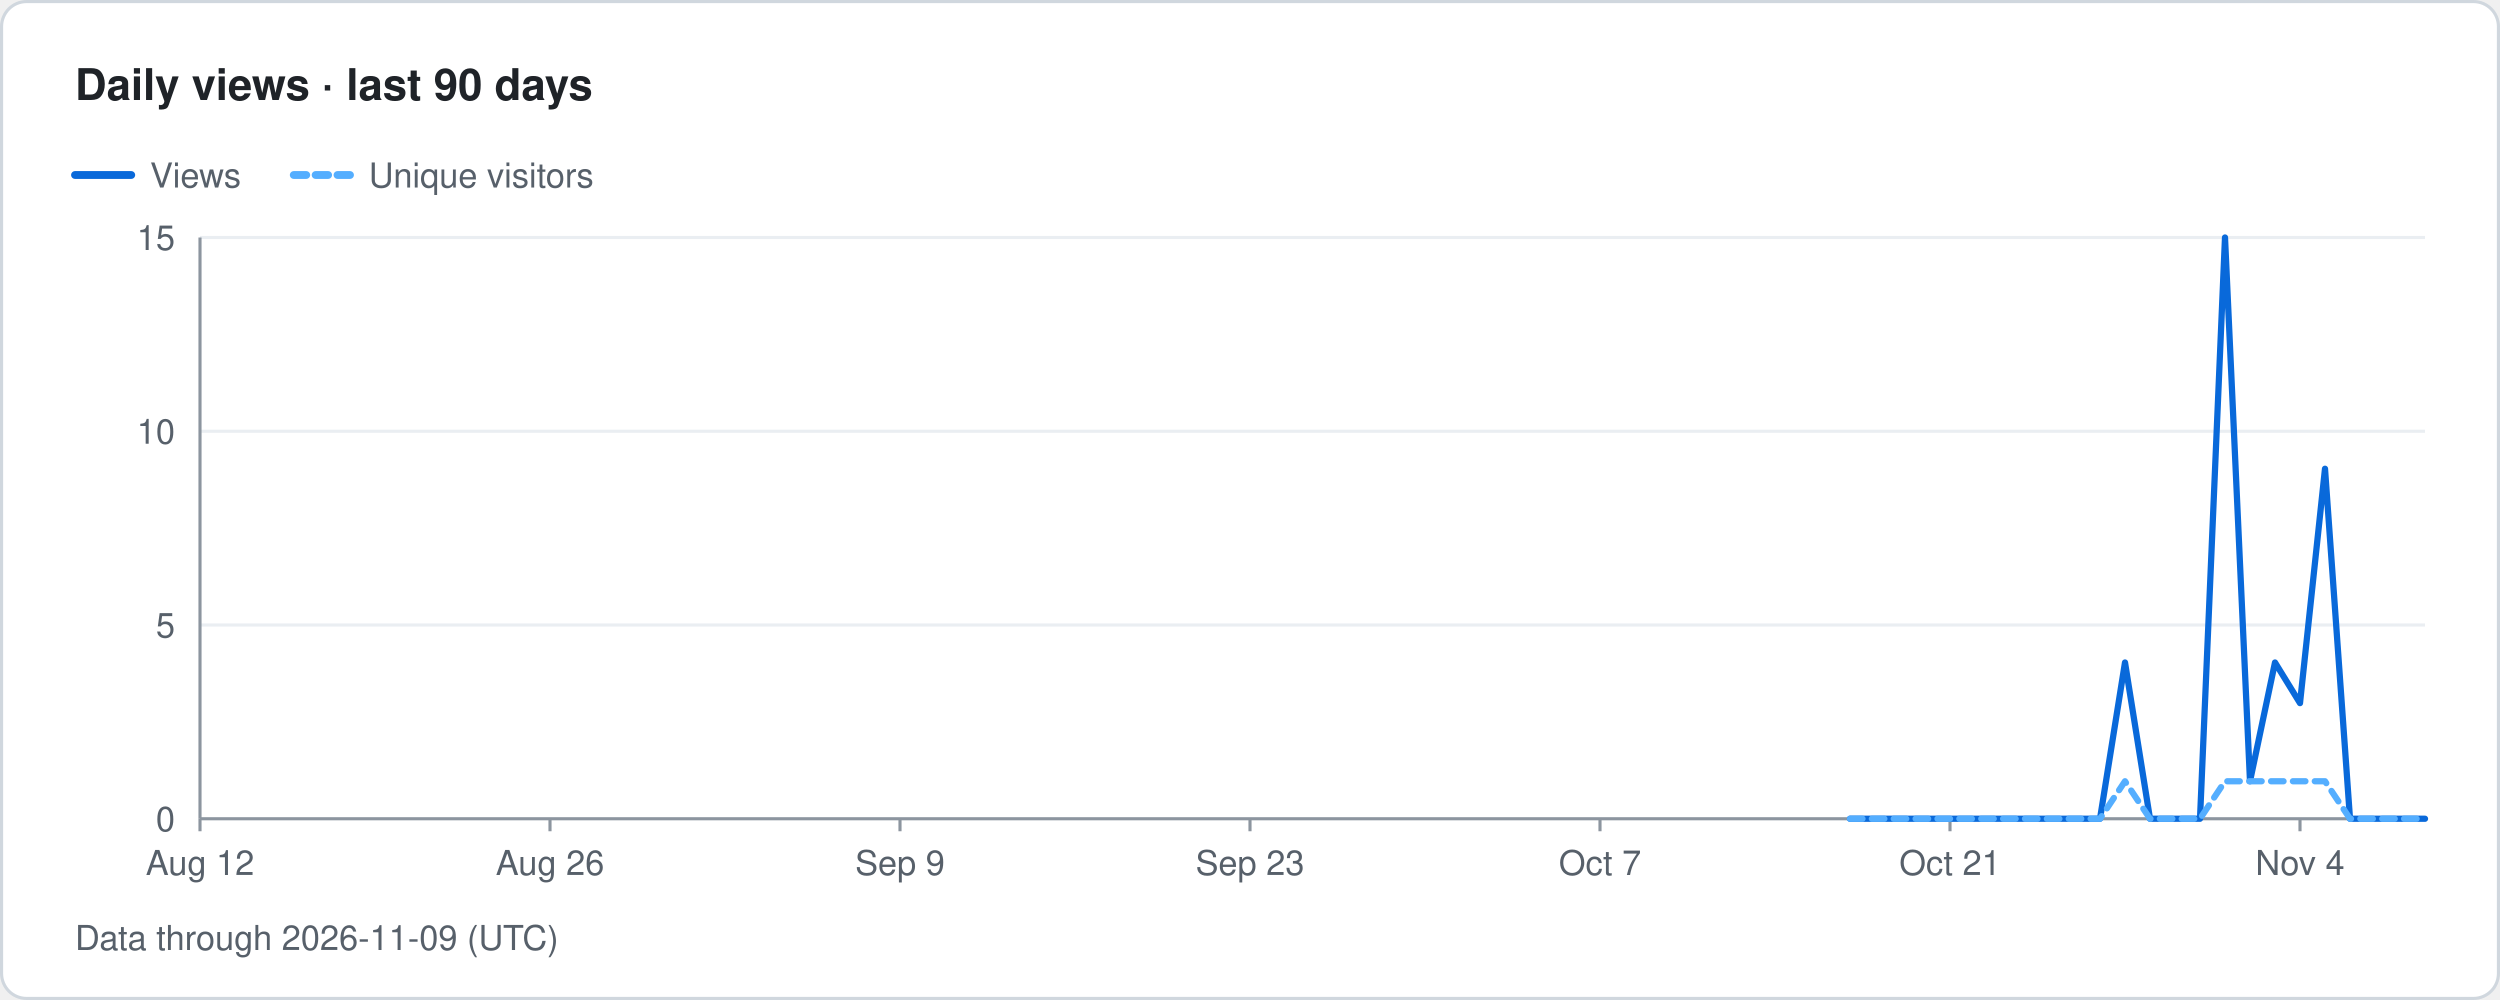
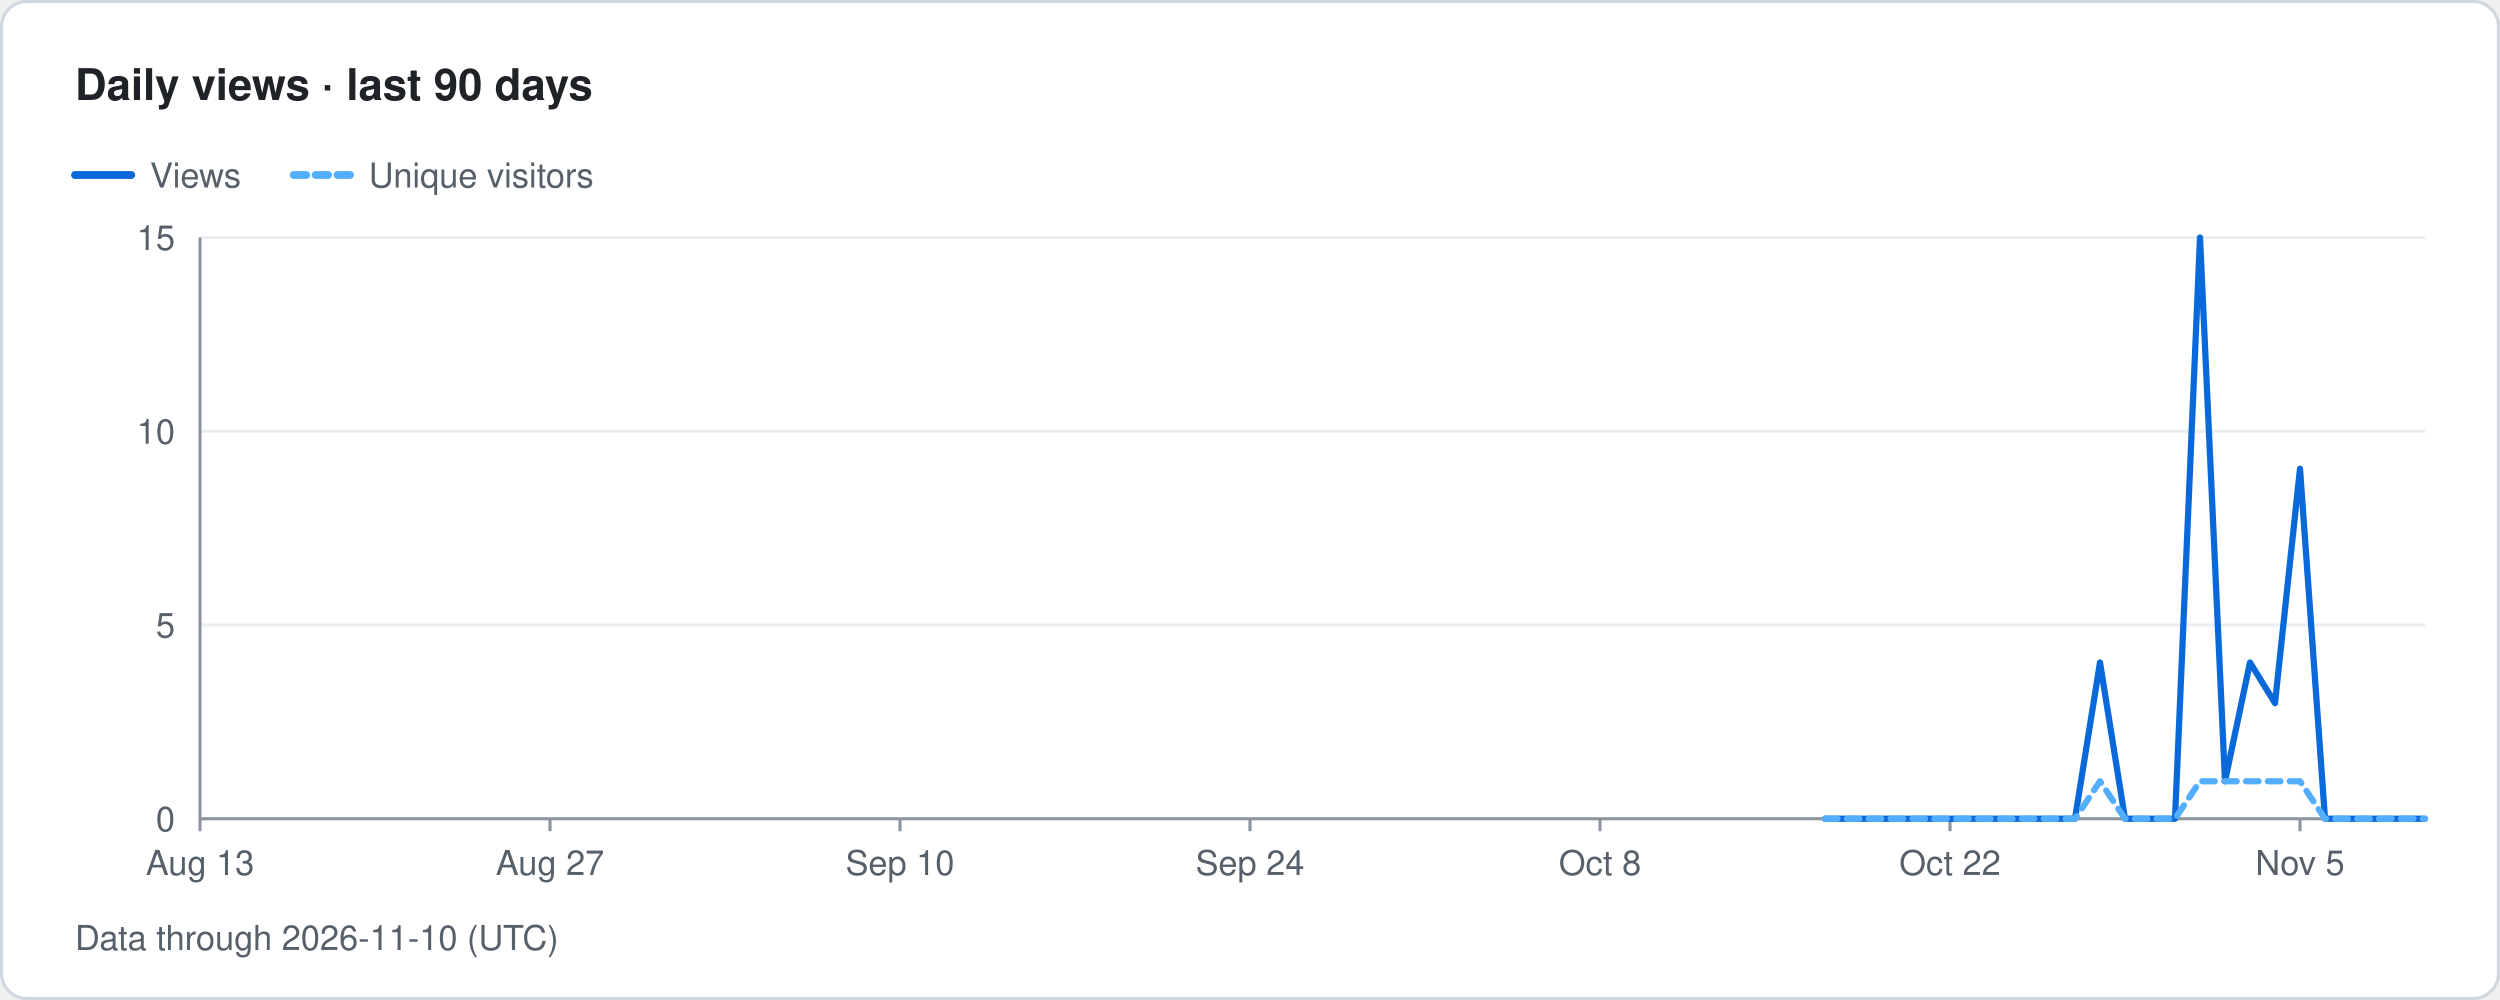
- <svg xmlns="http://www.w3.org/2000/svg" width="800" height="320" viewBox="0 0 800 320" role="img" aria-label="Traffolio: Daily views · last 90 days, Data through 2026-11-09 (UTC)">
+ <svg xmlns="http://www.w3.org/2000/svg" width="800" height="320" viewBox="0 0 800 320" role="img" aria-label="Traffolio: Daily views · last 90 days, Data through 2026-11-10 (UTC)">
  <style>text{font-family:-apple-system,BlinkMacSystemFont,'Segoe UI',Helvetica,Arial,sans-serif;fill:#57606a;font-size:11px}.title{font-size:14px;font-weight:600;fill:#1f2328}.banner{font-size:12px;font-weight:700;fill:#7d4e00;letter-spacing:1px}.empty{font-size:14px;fill:#57606a}</style>
  <rect x="0.5" y="0.5" width="799" height="319" rx="8" fill="#ffffff" stroke="#d0d7de" />
  <text x="24" y="32" class="title">Daily views · last 90 days</text>
  <line x1="24" y1="56" x2="42" y2="56" stroke="#0969da" stroke-width="2.5" stroke-linecap="round" />
  <text x="48" y="60">Views</text>
  <line x1="94" y1="56" x2="112" y2="56" stroke="#54aeff" stroke-width="2.5" stroke-linecap="round" stroke-dasharray="4 3" />
  <text x="118" y="60">Unique visitors</text>
  <text x="56" y="266" text-anchor="end">0</text>
  <line x1="64" y1="200" x2="776" y2="200" stroke="#eaeef2" stroke-width="1" />
  <text x="56" y="204" text-anchor="end">5</text>
  <line x1="64" y1="138" x2="776" y2="138" stroke="#eaeef2" stroke-width="1" />
  <text x="56" y="142" text-anchor="end">10</text>
  <line x1="64" y1="76" x2="776" y2="76" stroke="#eaeef2" stroke-width="1" />
  <text x="56" y="80" text-anchor="end">15</text>
  <line x1="64" y1="76" x2="64" y2="262" stroke="#8c959f" stroke-width="1" />
  <line x1="64" y1="262" x2="776" y2="262" stroke="#8c959f" stroke-width="1" />
  <line x1="64" y1="262" x2="64" y2="266" stroke="#8c959f" stroke-width="1" />
-   <text x="64" y="280" text-anchor="middle">Aug 12</text>
+   <text x="64" y="280" text-anchor="middle">Aug 13</text>
  <line x1="176" y1="262" x2="176" y2="266" stroke="#8c959f" stroke-width="1" />
-   <text x="176" y="280" text-anchor="middle">Aug 26</text>
+   <text x="176" y="280" text-anchor="middle">Aug 27</text>
  <line x1="288" y1="262" x2="288" y2="266" stroke="#8c959f" stroke-width="1" />
-   <text x="288" y="280" text-anchor="middle">Sep 9</text>
+   <text x="288" y="280" text-anchor="middle">Sep 10</text>
  <line x1="400" y1="262" x2="400" y2="266" stroke="#8c959f" stroke-width="1" />
-   <text x="400" y="280" text-anchor="middle">Sep 23</text>
+   <text x="400" y="280" text-anchor="middle">Sep 24</text>
  <line x1="512" y1="262" x2="512" y2="266" stroke="#8c959f" stroke-width="1" />
-   <text x="512" y="280" text-anchor="middle">Oct 7</text>
+   <text x="512" y="280" text-anchor="middle">Oct 8</text>
  <line x1="624" y1="262" x2="624" y2="266" stroke="#8c959f" stroke-width="1" />
-   <text x="624" y="280" text-anchor="middle">Oct 21</text>
+   <text x="624" y="280" text-anchor="middle">Oct 22</text>
  <line x1="736" y1="262" x2="736" y2="266" stroke="#8c959f" stroke-width="1" />
-   <text x="736" y="280" text-anchor="middle">Nov 4</text>
-   <path class="line views" d="M592 262 L600 262 L608 262 L616 262 L624 262 L632 262 L640 262 L648 262 L656 262 L664 262 L672 262 L680 212 L688 262 L696 262 L704 262 L712 76 L720 250 L728 212 L736 225 L744 150 L752 262 L760 262 L768 262 L776 262" fill="none" stroke="#0969da" stroke-width="2" stroke-linejoin="round" stroke-linecap="round" />
-   <path class="line uniqueViews" d="M592 262 L600 262 L608 262 L616 262 L624 262 L632 262 L640 262 L648 262 L656 262 L664 262 L672 262 L680 250 L688 262 L696 262 L704 262 L712 250 L720 250 L728 250 L736 250 L744 250 L752 262 L760 262 L768 262 L776 262" fill="none" stroke="#54aeff" stroke-width="2" stroke-linejoin="round" stroke-linecap="round" stroke-dasharray="4 3" />
-   <text x="24" y="304">Data through 2026-11-09 (UTC)</text>
+   <text x="736" y="280" text-anchor="middle">Nov 5</text>
+   <path class="line views" d="M584 262 L592 262 L600 262 L608 262 L616 262 L624 262 L632 262 L640 262 L648 262 L656 262 L664 262 L672 212 L680 262 L688 262 L696 262 L704 76 L712 250 L720 212 L728 225 L736 150 L744 262 L752 262 L760 262 L768 262 L776 262" fill="none" stroke="#0969da" stroke-width="2" stroke-linejoin="round" stroke-linecap="round" />
+   <path class="line uniqueViews" d="M584 262 L592 262 L600 262 L608 262 L616 262 L624 262 L632 262 L640 262 L648 262 L656 262 L664 262 L672 250 L680 262 L688 262 L696 262 L704 250 L712 250 L720 250 L728 250 L736 250 L744 262 L752 262 L760 262 L768 262 L776 262" fill="none" stroke="#54aeff" stroke-width="2" stroke-linejoin="round" stroke-linecap="round" stroke-dasharray="4 3" />
+   <text x="24" y="304">Data through 2026-11-10 (UTC)</text>
</svg>
